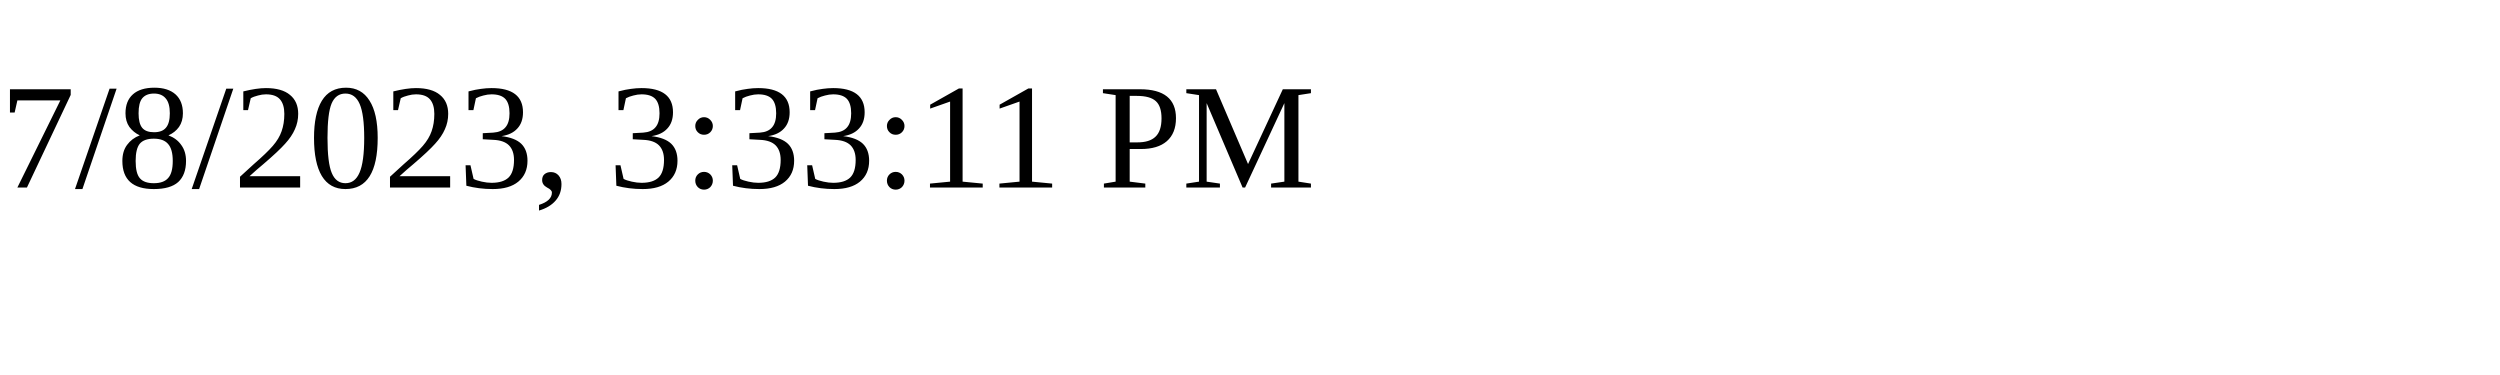
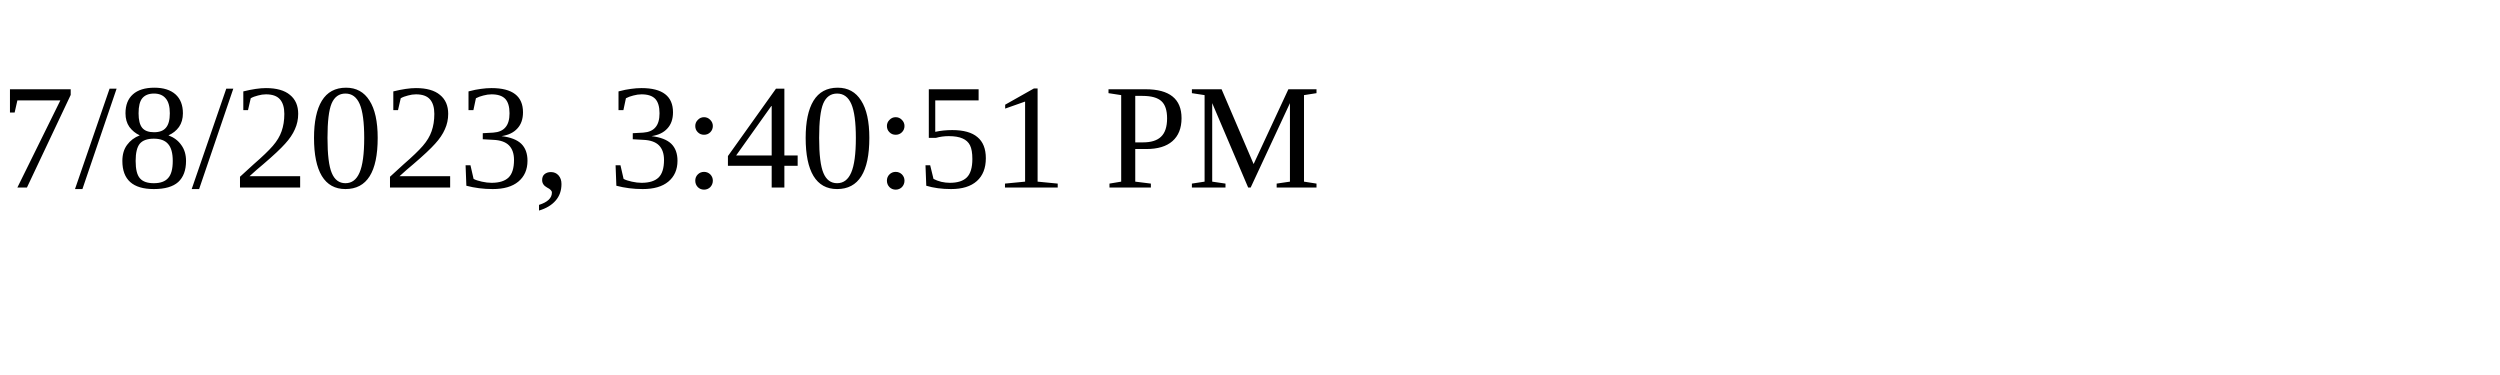
<svg xmlns="http://www.w3.org/2000/svg" height="30" width="200">
-   <text x="0" y="15">7/8/2023, 3:33:11 PM</text>
+   <text x="0" y="15">7/8/2023, 3:40:51 PM</text>
</svg>
